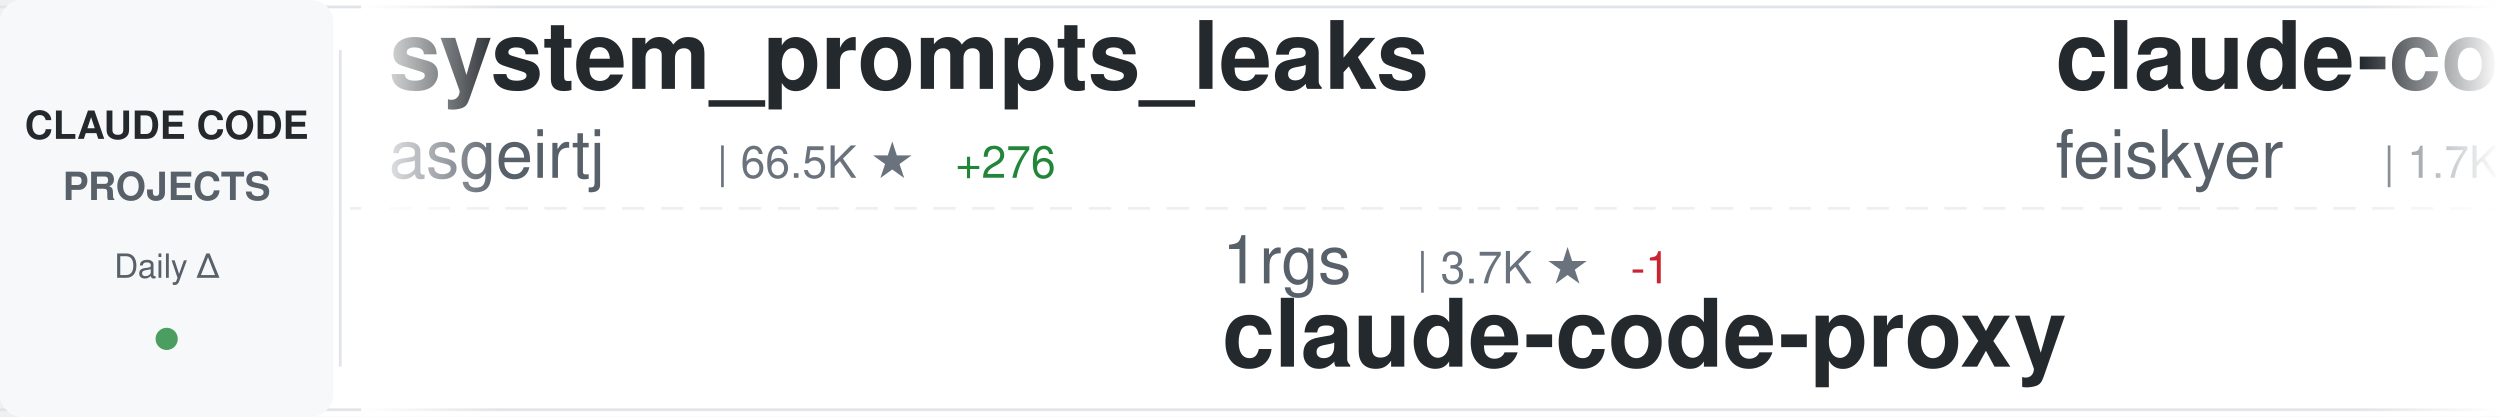
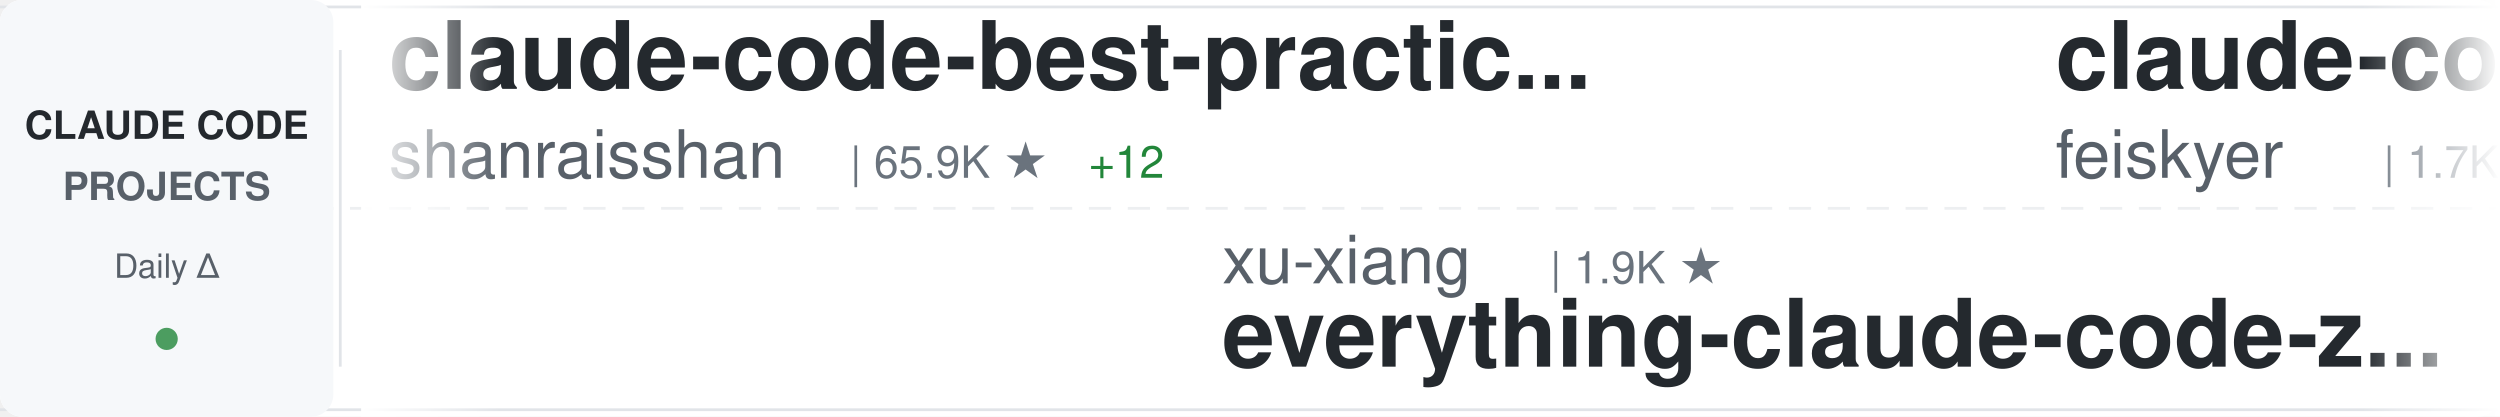
<svg xmlns="http://www.w3.org/2000/svg" width="900" height="150">
  <defs>
    <linearGradient id="awesomeLeftFade" x1="0%" y1="0%" x2="100%" y2="0%">
      <stop offset="0%" style="stop-color:#ffffff;stop-opacity:1" />
      <stop offset="100%" style="stop-color:#ffffff;stop-opacity:0" />
    </linearGradient>
    <linearGradient id="awesomeRightFade" x1="0%" y1="0%" x2="100%" y2="0%">
      <stop offset="0%" style="stop-color:#ffffff;stop-opacity:0" />
      <stop offset="100%" style="stop-color:#ffffff;stop-opacity:1" />
    </linearGradient>
  </defs>
  <rect width="900" height="150" fill="#ffffff" rx="8" />
  <rect x="0" y="2" width="900" height="1" fill="#e1e4e8" />
  <rect x="0" y="147" width="900" height="1" fill="#e1e4e8" />
  <line x1="0" y1="75" x2="900" y2="75" stroke="#e1e4e8" stroke-width="1" stroke-dasharray="8 6" opacity="0.6" />
  <rect x="0" y="0" width="120" height="150" fill="#f6f8fa" rx="8" />
  <text x="60" y="50" font-family="-apple-system, BlinkMacSystemFont, 'Segoe UI', Helvetica, Arial, sans-serif" font-size="14" font-weight="600" fill="#24292e" text-anchor="middle">CLAUDE CODE</text>
  <text x="60" y="72" font-family="-apple-system, BlinkMacSystemFont, 'Segoe UI', Helvetica, Arial, sans-serif" font-size="14" font-weight="600" fill="#586069" text-anchor="middle">PROJECTS</text>
  <text x="60" y="100" font-family="-apple-system, BlinkMacSystemFont, 'Segoe UI', Helvetica, Arial, sans-serif" font-size="12" font-weight="500" fill="#586069" text-anchor="middle">Daily Δ</text>
  <circle cx="60" cy="122" r="4" fill="#22863a" opacity="0.8" />
  <rect x="122" y="18" width="1" height="114" fill="#e1e4e8" />
  <clipPath id="awesomeTickerClip">
    <rect x="130" y="0" width="770" height="150" />
  </clipPath>
  <g clip-path="url(#awesomeTickerClip)">
    <g id="awesomeTickerItems">
      <animateTransform attributeName="transform" attributeType="XML" type="translate" from="0 0" to="-3000 0" dur="54s" repeatCount="indefinite" />
      <g transform="translate(0, 0)">
-         <text x="140" y="32" font-family="-apple-system, BlinkMacSystemFont, 'Segoe UI', Helvetica, Arial, sans-serif" font-size="34" font-weight="600" fill="#24292e">system_prompts_leaks</text>
-         <text x="140" y="64" font-family="-apple-system, BlinkMacSystemFont, 'Segoe UI', Helvetica, Arial, sans-serif" font-size="24" font-weight="400" fill="#586069">asgeirtj</text>
-         <text x="258" y="64" font-family="-apple-system, BlinkMacSystemFont, 'Segoe UI', Helvetica, Arial, sans-serif" font-size="16" font-weight="500" fill="#6a737d">| 66.5K ★</text>
-         <text x="344" y="64" font-family="-apple-system, BlinkMacSystemFont, 'Segoe UI', Helvetica, Arial, sans-serif" font-size="16" font-weight="500" fill="#22863a"> +276</text>
+         <text x="140" y="32" font-family="-apple-system, BlinkMacSystemFont, 'Segoe UI', Helvetica, Arial, sans-serif" font-size="34" font-weight="600" fill="#24292e">claude-code-best-practic...</text>
+         <text x="140" y="64" font-family="-apple-system, BlinkMacSystemFont, 'Segoe UI', Helvetica, Arial, sans-serif" font-size="24" font-weight="400" fill="#586069">shanraisshan</text>
+         <text x="306" y="64" font-family="-apple-system, BlinkMacSystemFont, 'Segoe UI', Helvetica, Arial, sans-serif" font-size="16" font-weight="500" fill="#6a737d">| 65.9K ★</text>
+         <text x="392" y="64" font-family="-apple-system, BlinkMacSystemFont, 'Segoe UI', Helvetica, Arial, sans-serif" font-size="16" font-weight="500" fill="#22863a"> +12</text>
      </g>
      <g transform="translate(300, 0)">
-         <text x="140" y="102" font-family="-apple-system, BlinkMacSystemFont, 'Segoe UI', Helvetica, Arial, sans-serif" font-size="24" font-weight="400" fill="#586069">1rgs</text>
-         <text x="210" y="102" font-family="-apple-system, BlinkMacSystemFont, 'Segoe UI', Helvetica, Arial, sans-serif" font-size="16" font-weight="500" fill="#6a737d">| 3.7K ★</text>
-         <text x="287" y="102" font-family="-apple-system, BlinkMacSystemFont, 'Segoe UI', Helvetica, Arial, sans-serif" font-size="16" font-weight="500" fill="#cb2431"> -1</text>
-         <text x="140" y="132" font-family="-apple-system, BlinkMacSystemFont, 'Segoe UI', Helvetica, Arial, sans-serif" font-size="34" font-weight="600" fill="#24292e">claude-code-proxy</text>
+         <text x="140" y="102" font-family="-apple-system, BlinkMacSystemFont, 'Segoe UI', Helvetica, Arial, sans-serif" font-size="24" font-weight="400" fill="#586069">xu-xiang</text>
+         <text x="258" y="102" font-family="-apple-system, BlinkMacSystemFont, 'Segoe UI', Helvetica, Arial, sans-serif" font-size="16" font-weight="500" fill="#6a737d">| 1.9K ★</text>
+         <text x="140" y="132" font-family="-apple-system, BlinkMacSystemFont, 'Segoe UI', Helvetica, Arial, sans-serif" font-size="34" font-weight="600" fill="#24292e">everything-claude-code-z...</text>
      </g>
      <g transform="translate(600, 0)">
        <text x="140" y="32" font-family="-apple-system, BlinkMacSystemFont, 'Segoe UI', Helvetica, Arial, sans-serif" font-size="34" font-weight="600" fill="#24292e">claude-code-settings</text>
        <text x="140" y="64" font-family="-apple-system, BlinkMacSystemFont, 'Segoe UI', Helvetica, Arial, sans-serif" font-size="24" font-weight="400" fill="#586069">feiskyer</text>
        <text x="258" y="64" font-family="-apple-system, BlinkMacSystemFont, 'Segoe UI', Helvetica, Arial, sans-serif" font-size="16" font-weight="500" fill="#6a737d">| 1.7K ★</text>
      </g>
      <g transform="translate(900, 0)">
-         <text x="140" y="102" font-family="-apple-system, BlinkMacSystemFont, 'Segoe UI', Helvetica, Arial, sans-serif" font-size="24" font-weight="400" fill="#586069">LING71671</text>
-         <text x="270" y="102" font-family="-apple-system, BlinkMacSystemFont, 'Segoe UI', Helvetica, Arial, sans-serif" font-size="16" font-weight="500" fill="#6a737d">| 949 ★</text>
-         <text x="140" y="132" font-family="-apple-system, BlinkMacSystemFont, 'Segoe UI', Helvetica, Arial, sans-serif" font-size="34" font-weight="600" fill="#24292e">Open-ClaudeCode</text>
+         <text x="140" y="102" font-family="-apple-system, BlinkMacSystemFont, 'Segoe UI', Helvetica, Arial, sans-serif" font-size="24" font-weight="400" fill="#586069">777genius</text>
+         <text x="270" y="102" font-family="-apple-system, BlinkMacSystemFont, 'Segoe UI', Helvetica, Arial, sans-serif" font-size="16" font-weight="500" fill="#6a737d">| 931 ★</text>
+         <text x="140" y="132" font-family="-apple-system, BlinkMacSystemFont, 'Segoe UI', Helvetica, Arial, sans-serif" font-size="34" font-weight="600" fill="#24292e">claude-code-source-code</text>
      </g>
      <g transform="translate(1200, 0)">
-         <text x="140" y="32" font-family="-apple-system, BlinkMacSystemFont, 'Segoe UI', Helvetica, Arial, sans-serif" font-size="34" font-weight="600" fill="#24292e">claude-code-action</text>
-         <text x="140" y="64" font-family="-apple-system, BlinkMacSystemFont, 'Segoe UI', Helvetica, Arial, sans-serif" font-size="24" font-weight="400" fill="#586069">anthropics</text>
-         <text x="282" y="64" font-family="-apple-system, BlinkMacSystemFont, 'Segoe UI', Helvetica, Arial, sans-serif" font-size="16" font-weight="500" fill="#6a737d">| 8.9K ★</text>
-         <text x="359" y="64" font-family="-apple-system, BlinkMacSystemFont, 'Segoe UI', Helvetica, Arial, sans-serif" font-size="16" font-weight="500" fill="#22863a"> +2</text>
+         <text x="140" y="32" font-family="-apple-system, BlinkMacSystemFont, 'Segoe UI', Helvetica, Arial, sans-serif" font-size="34" font-weight="600" fill="#24292e">Claude-Code</text>
+         <text x="140" y="64" font-family="-apple-system, BlinkMacSystemFont, 'Segoe UI', Helvetica, Arial, sans-serif" font-size="24" font-weight="400" fill="#586069">OrcaWhisper</text>
+         <text x="294" y="64" font-family="-apple-system, BlinkMacSystemFont, 'Segoe UI', Helvetica, Arial, sans-serif" font-size="16" font-weight="500" fill="#6a737d">| 96 ★</text>
      </g>
      <g transform="translate(1500, 0)">
-         <text x="140" y="102" font-family="-apple-system, BlinkMacSystemFont, 'Segoe UI', Helvetica, Arial, sans-serif" font-size="24" font-weight="400" fill="#586069">KPR111</text>
-         <text x="234" y="102" font-family="-apple-system, BlinkMacSystemFont, 'Segoe UI', Helvetica, Arial, sans-serif" font-size="16" font-weight="500" fill="#6a737d">| 18 ★</text>
-         <text x="140" y="132" font-family="-apple-system, BlinkMacSystemFont, 'Segoe UI', Helvetica, Arial, sans-serif" font-size="34" font-weight="600" fill="#24292e">Claude-Code</text>
+         <text x="140" y="102" font-family="-apple-system, BlinkMacSystemFont, 'Segoe UI', Helvetica, Arial, sans-serif" font-size="24" font-weight="400" fill="#586069">1rgs</text>
+         <text x="210" y="102" font-family="-apple-system, BlinkMacSystemFont, 'Segoe UI', Helvetica, Arial, sans-serif" font-size="16" font-weight="500" fill="#6a737d">| 3.7K ★</text>
+         <text x="140" y="132" font-family="-apple-system, BlinkMacSystemFont, 'Segoe UI', Helvetica, Arial, sans-serif" font-size="34" font-weight="600" fill="#24292e">claude-code-proxy</text>
      </g>
      <g transform="translate(1800, 0)">
-         <text x="140" y="32" font-family="-apple-system, BlinkMacSystemFont, 'Segoe UI', Helvetica, Arial, sans-serif" font-size="34" font-weight="600" fill="#24292e">claude-code-ultimate-gui...</text>
-         <text x="140" y="64" font-family="-apple-system, BlinkMacSystemFont, 'Segoe UI', Helvetica, Arial, sans-serif" font-size="24" font-weight="400" fill="#586069">FlorianBruniaux</text>
-         <text x="342" y="64" font-family="-apple-system, BlinkMacSystemFont, 'Segoe UI', Helvetica, Arial, sans-serif" font-size="16" font-weight="500" fill="#6a737d">| 6.0K ★</text>
+         <text x="140" y="32" font-family="-apple-system, BlinkMacSystemFont, 'Segoe UI', Helvetica, Arial, sans-serif" font-size="34" font-weight="600" fill="#24292e">claude-code-prompts</text>
+         <text x="140" y="64" font-family="-apple-system, BlinkMacSystemFont, 'Segoe UI', Helvetica, Arial, sans-serif" font-size="24" font-weight="400" fill="#586069">repowise-dev</text>
+         <text x="306" y="64" font-family="-apple-system, BlinkMacSystemFont, 'Segoe UI', Helvetica, Arial, sans-serif" font-size="16" font-weight="500" fill="#6a737d">| 1.2K ★</text>
      </g>
      <g transform="translate(2100, 0)">
-         <text x="140" y="102" font-family="-apple-system, BlinkMacSystemFont, 'Segoe UI', Helvetica, Arial, sans-serif" font-size="24" font-weight="400" fill="#586069">kodu-ai</text>
-         <text x="246" y="102" font-family="-apple-system, BlinkMacSystemFont, 'Segoe UI', Helvetica, Arial, sans-serif" font-size="16" font-weight="500" fill="#6a737d">| 5.2K ★</text>
-         <text x="140" y="132" font-family="-apple-system, BlinkMacSystemFont, 'Segoe UI', Helvetica, Arial, sans-serif" font-size="34" font-weight="600" fill="#24292e">claude-coder</text>
+         <text x="140" y="102" font-family="-apple-system, BlinkMacSystemFont, 'Segoe UI', Helvetica, Arial, sans-serif" font-size="24" font-weight="400" fill="#586069">frankbria</text>
+         <text x="270" y="102" font-family="-apple-system, BlinkMacSystemFont, 'Segoe UI', Helvetica, Arial, sans-serif" font-size="16" font-weight="500" fill="#6a737d">| 9.6K ★</text>
+         <text x="347" y="102" font-family="-apple-system, BlinkMacSystemFont, 'Segoe UI', Helvetica, Arial, sans-serif" font-size="16" font-weight="500" fill="#22863a"> +1</text>
+         <text x="140" y="132" font-family="-apple-system, BlinkMacSystemFont, 'Segoe UI', Helvetica, Arial, sans-serif" font-size="34" font-weight="600" fill="#24292e">ralph-claude-code</text>
      </g>
      <g transform="translate(2400, 0)">
-         <text x="140" y="32" font-family="-apple-system, BlinkMacSystemFont, 'Segoe UI', Helvetica, Arial, sans-serif" font-size="34" font-weight="600" fill="#24292e">claude-code-infrastructu...</text>
-         <text x="140" y="64" font-family="-apple-system, BlinkMacSystemFont, 'Segoe UI', Helvetica, Arial, sans-serif" font-size="24" font-weight="400" fill="#586069">diet103</text>
-         <text x="246" y="64" font-family="-apple-system, BlinkMacSystemFont, 'Segoe UI', Helvetica, Arial, sans-serif" font-size="16" font-weight="500" fill="#6a737d">| 10.0K ★</text>
-         <text x="332" y="64" font-family="-apple-system, BlinkMacSystemFont, 'Segoe UI', Helvetica, Arial, sans-serif" font-size="16" font-weight="500" fill="#cb2431"> -1</text>
+         <text x="140" y="32" font-family="-apple-system, BlinkMacSystemFont, 'Segoe UI', Helvetica, Arial, sans-serif" font-size="34" font-weight="600" fill="#24292e">oh-my-claudecode</text>
+         <text x="140" y="64" font-family="-apple-system, BlinkMacSystemFont, 'Segoe UI', Helvetica, Arial, sans-serif" font-size="24" font-weight="400" fill="#586069">Yeachan-Heo</text>
+         <text x="294" y="64" font-family="-apple-system, BlinkMacSystemFont, 'Segoe UI', Helvetica, Arial, sans-serif" font-size="16" font-weight="500" fill="#6a737d">| 39.2K ★</text>
+         <text x="380" y="64" font-family="-apple-system, BlinkMacSystemFont, 'Segoe UI', Helvetica, Arial, sans-serif" font-size="16" font-weight="500" fill="#22863a"> +4</text>
      </g>
      <g transform="translate(2700, 0)">
-         <text x="140" y="102" font-family="-apple-system, BlinkMacSystemFont, 'Segoe UI', Helvetica, Arial, sans-serif" font-size="24" font-weight="400" fill="#586069">WorldFlowAI</text>
-         <text x="294" y="102" font-family="-apple-system, BlinkMacSystemFont, 'Segoe UI', Helvetica, Arial, sans-serif" font-size="16" font-weight="500" fill="#6a737d">| 2.9K ★</text>
-         <text x="371" y="102" font-family="-apple-system, BlinkMacSystemFont, 'Segoe UI', Helvetica, Arial, sans-serif" font-size="16" font-weight="500" fill="#22863a"> +15</text>
-         <text x="140" y="132" font-family="-apple-system, BlinkMacSystemFont, 'Segoe UI', Helvetica, Arial, sans-serif" font-size="34" font-weight="600" fill="#24292e">everything-claude-code</text>
+         <text x="140" y="102" font-family="-apple-system, BlinkMacSystemFont, 'Segoe UI', Helvetica, Arial, sans-serif" font-size="24" font-weight="400" fill="#586069">ponponon</text>
+         <text x="258" y="102" font-family="-apple-system, BlinkMacSystemFont, 'Segoe UI', Helvetica, Arial, sans-serif" font-size="16" font-weight="500" fill="#6a737d">| 2.3K ★</text>
+         <text x="140" y="132" font-family="-apple-system, BlinkMacSystemFont, 'Segoe UI', Helvetica, Arial, sans-serif" font-size="34" font-weight="600" fill="#24292e">claude_code_src</text>
      </g>
      <g transform="translate(3000, 0)">
-         <text x="140" y="32" font-family="-apple-system, BlinkMacSystemFont, 'Segoe UI', Helvetica, Arial, sans-serif" font-size="34" font-weight="600" fill="#24292e">system_prompts_leaks</text>
-         <text x="140" y="64" font-family="-apple-system, BlinkMacSystemFont, 'Segoe UI', Helvetica, Arial, sans-serif" font-size="24" font-weight="400" fill="#586069">asgeirtj</text>
-         <text x="258" y="64" font-family="-apple-system, BlinkMacSystemFont, 'Segoe UI', Helvetica, Arial, sans-serif" font-size="16" font-weight="500" fill="#6a737d">| 66.5K ★</text>
-         <text x="344" y="64" font-family="-apple-system, BlinkMacSystemFont, 'Segoe UI', Helvetica, Arial, sans-serif" font-size="16" font-weight="500" fill="#22863a"> +276</text>
+         <text x="140" y="32" font-family="-apple-system, BlinkMacSystemFont, 'Segoe UI', Helvetica, Arial, sans-serif" font-size="34" font-weight="600" fill="#24292e">claude-code-best-practic...</text>
+         <text x="140" y="64" font-family="-apple-system, BlinkMacSystemFont, 'Segoe UI', Helvetica, Arial, sans-serif" font-size="24" font-weight="400" fill="#586069">shanraisshan</text>
+         <text x="306" y="64" font-family="-apple-system, BlinkMacSystemFont, 'Segoe UI', Helvetica, Arial, sans-serif" font-size="16" font-weight="500" fill="#6a737d">| 65.9K ★</text>
+         <text x="392" y="64" font-family="-apple-system, BlinkMacSystemFont, 'Segoe UI', Helvetica, Arial, sans-serif" font-size="16" font-weight="500" fill="#22863a"> +12</text>
      </g>
      <g transform="translate(3300, 0)">
-         <text x="140" y="102" font-family="-apple-system, BlinkMacSystemFont, 'Segoe UI', Helvetica, Arial, sans-serif" font-size="24" font-weight="400" fill="#586069">1rgs</text>
-         <text x="210" y="102" font-family="-apple-system, BlinkMacSystemFont, 'Segoe UI', Helvetica, Arial, sans-serif" font-size="16" font-weight="500" fill="#6a737d">| 3.7K ★</text>
-         <text x="287" y="102" font-family="-apple-system, BlinkMacSystemFont, 'Segoe UI', Helvetica, Arial, sans-serif" font-size="16" font-weight="500" fill="#cb2431"> -1</text>
-         <text x="140" y="132" font-family="-apple-system, BlinkMacSystemFont, 'Segoe UI', Helvetica, Arial, sans-serif" font-size="34" font-weight="600" fill="#24292e">claude-code-proxy</text>
+         <text x="140" y="102" font-family="-apple-system, BlinkMacSystemFont, 'Segoe UI', Helvetica, Arial, sans-serif" font-size="24" font-weight="400" fill="#586069">xu-xiang</text>
+         <text x="258" y="102" font-family="-apple-system, BlinkMacSystemFont, 'Segoe UI', Helvetica, Arial, sans-serif" font-size="16" font-weight="500" fill="#6a737d">| 1.9K ★</text>
+         <text x="140" y="132" font-family="-apple-system, BlinkMacSystemFont, 'Segoe UI', Helvetica, Arial, sans-serif" font-size="34" font-weight="600" fill="#24292e">everything-claude-code-z...</text>
      </g>
      <g transform="translate(3600, 0)">
        <text x="140" y="32" font-family="-apple-system, BlinkMacSystemFont, 'Segoe UI', Helvetica, Arial, sans-serif" font-size="34" font-weight="600" fill="#24292e">claude-code-settings</text>
        <text x="140" y="64" font-family="-apple-system, BlinkMacSystemFont, 'Segoe UI', Helvetica, Arial, sans-serif" font-size="24" font-weight="400" fill="#586069">feiskyer</text>
        <text x="258" y="64" font-family="-apple-system, BlinkMacSystemFont, 'Segoe UI', Helvetica, Arial, sans-serif" font-size="16" font-weight="500" fill="#6a737d">| 1.7K ★</text>
      </g>
      <g transform="translate(3900, 0)">
-         <text x="140" y="102" font-family="-apple-system, BlinkMacSystemFont, 'Segoe UI', Helvetica, Arial, sans-serif" font-size="24" font-weight="400" fill="#586069">LING71671</text>
-         <text x="270" y="102" font-family="-apple-system, BlinkMacSystemFont, 'Segoe UI', Helvetica, Arial, sans-serif" font-size="16" font-weight="500" fill="#6a737d">| 949 ★</text>
-         <text x="140" y="132" font-family="-apple-system, BlinkMacSystemFont, 'Segoe UI', Helvetica, Arial, sans-serif" font-size="34" font-weight="600" fill="#24292e">Open-ClaudeCode</text>
+         <text x="140" y="102" font-family="-apple-system, BlinkMacSystemFont, 'Segoe UI', Helvetica, Arial, sans-serif" font-size="24" font-weight="400" fill="#586069">777genius</text>
+         <text x="270" y="102" font-family="-apple-system, BlinkMacSystemFont, 'Segoe UI', Helvetica, Arial, sans-serif" font-size="16" font-weight="500" fill="#6a737d">| 931 ★</text>
+         <text x="140" y="132" font-family="-apple-system, BlinkMacSystemFont, 'Segoe UI', Helvetica, Arial, sans-serif" font-size="34" font-weight="600" fill="#24292e">claude-code-source-code</text>
      </g>
    </g>
  </g>
  <rect x="130" y="0" width="50" height="150" fill="url(#awesomeLeftFade)" />
  <rect x="850" y="0" width="50" height="150" fill="url(#awesomeRightFade)" />
</svg>
